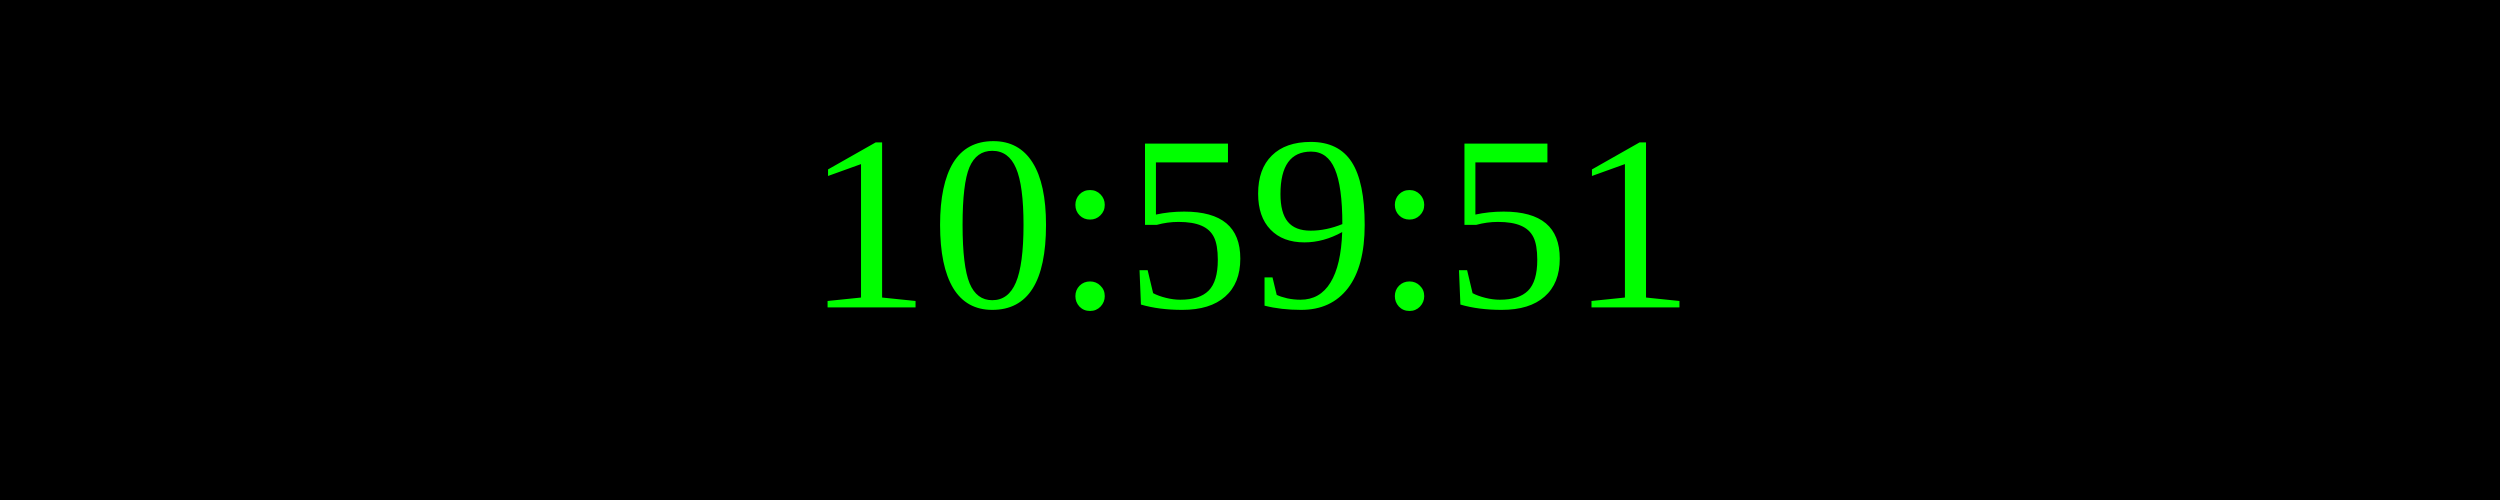
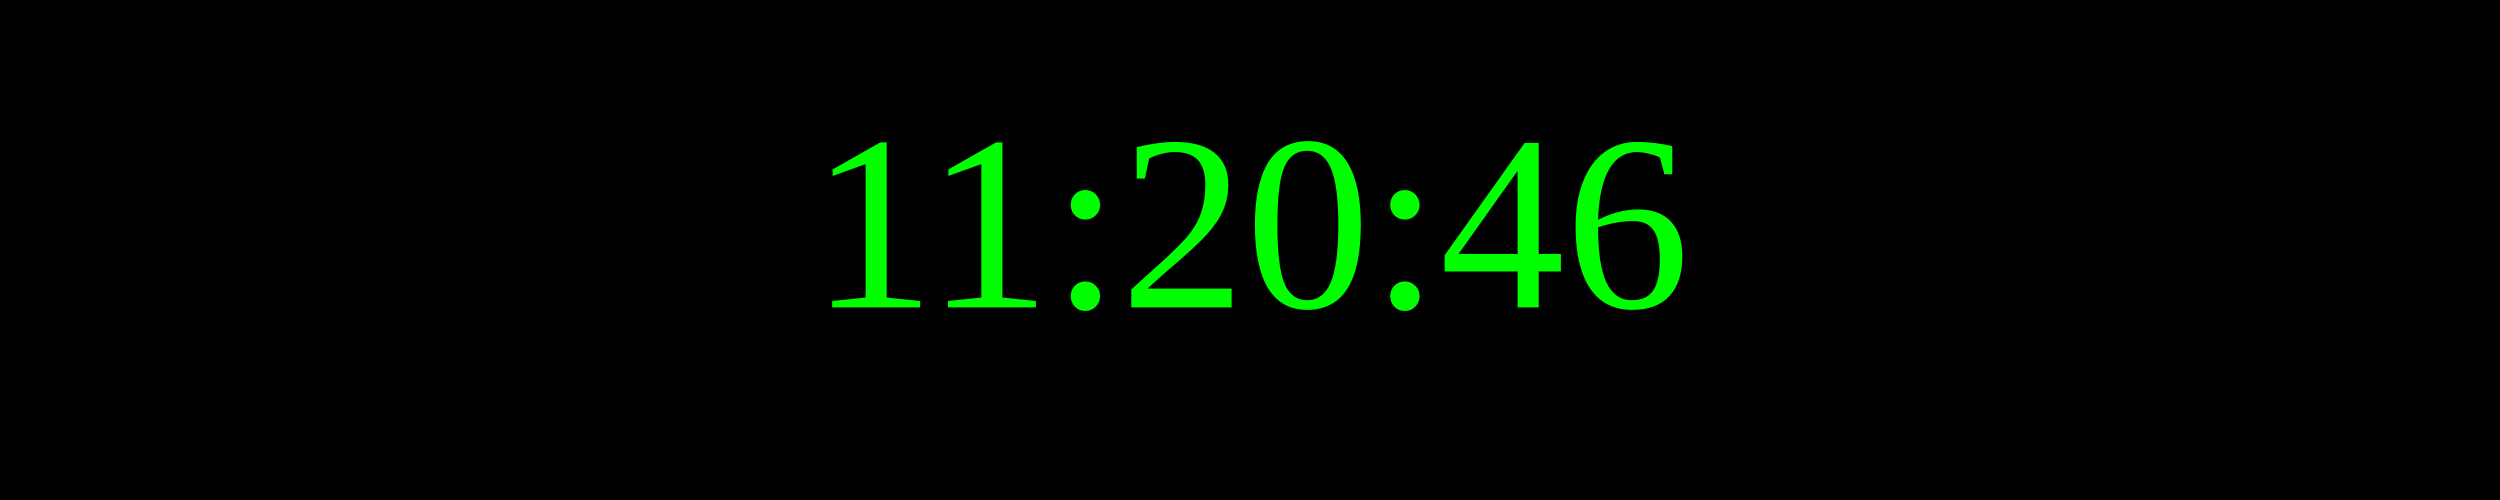
<svg xmlns="http://www.w3.org/2000/svg" width="250" height="50">
  <rect width="100%" height="100%" fill="black" />
  <text x="50%" y="50%" font-size="25" fill="lime" text-anchor="middle" dominant-baseline="middle">
- 10:59:51
+ 11:20:46
</text>
</svg>
